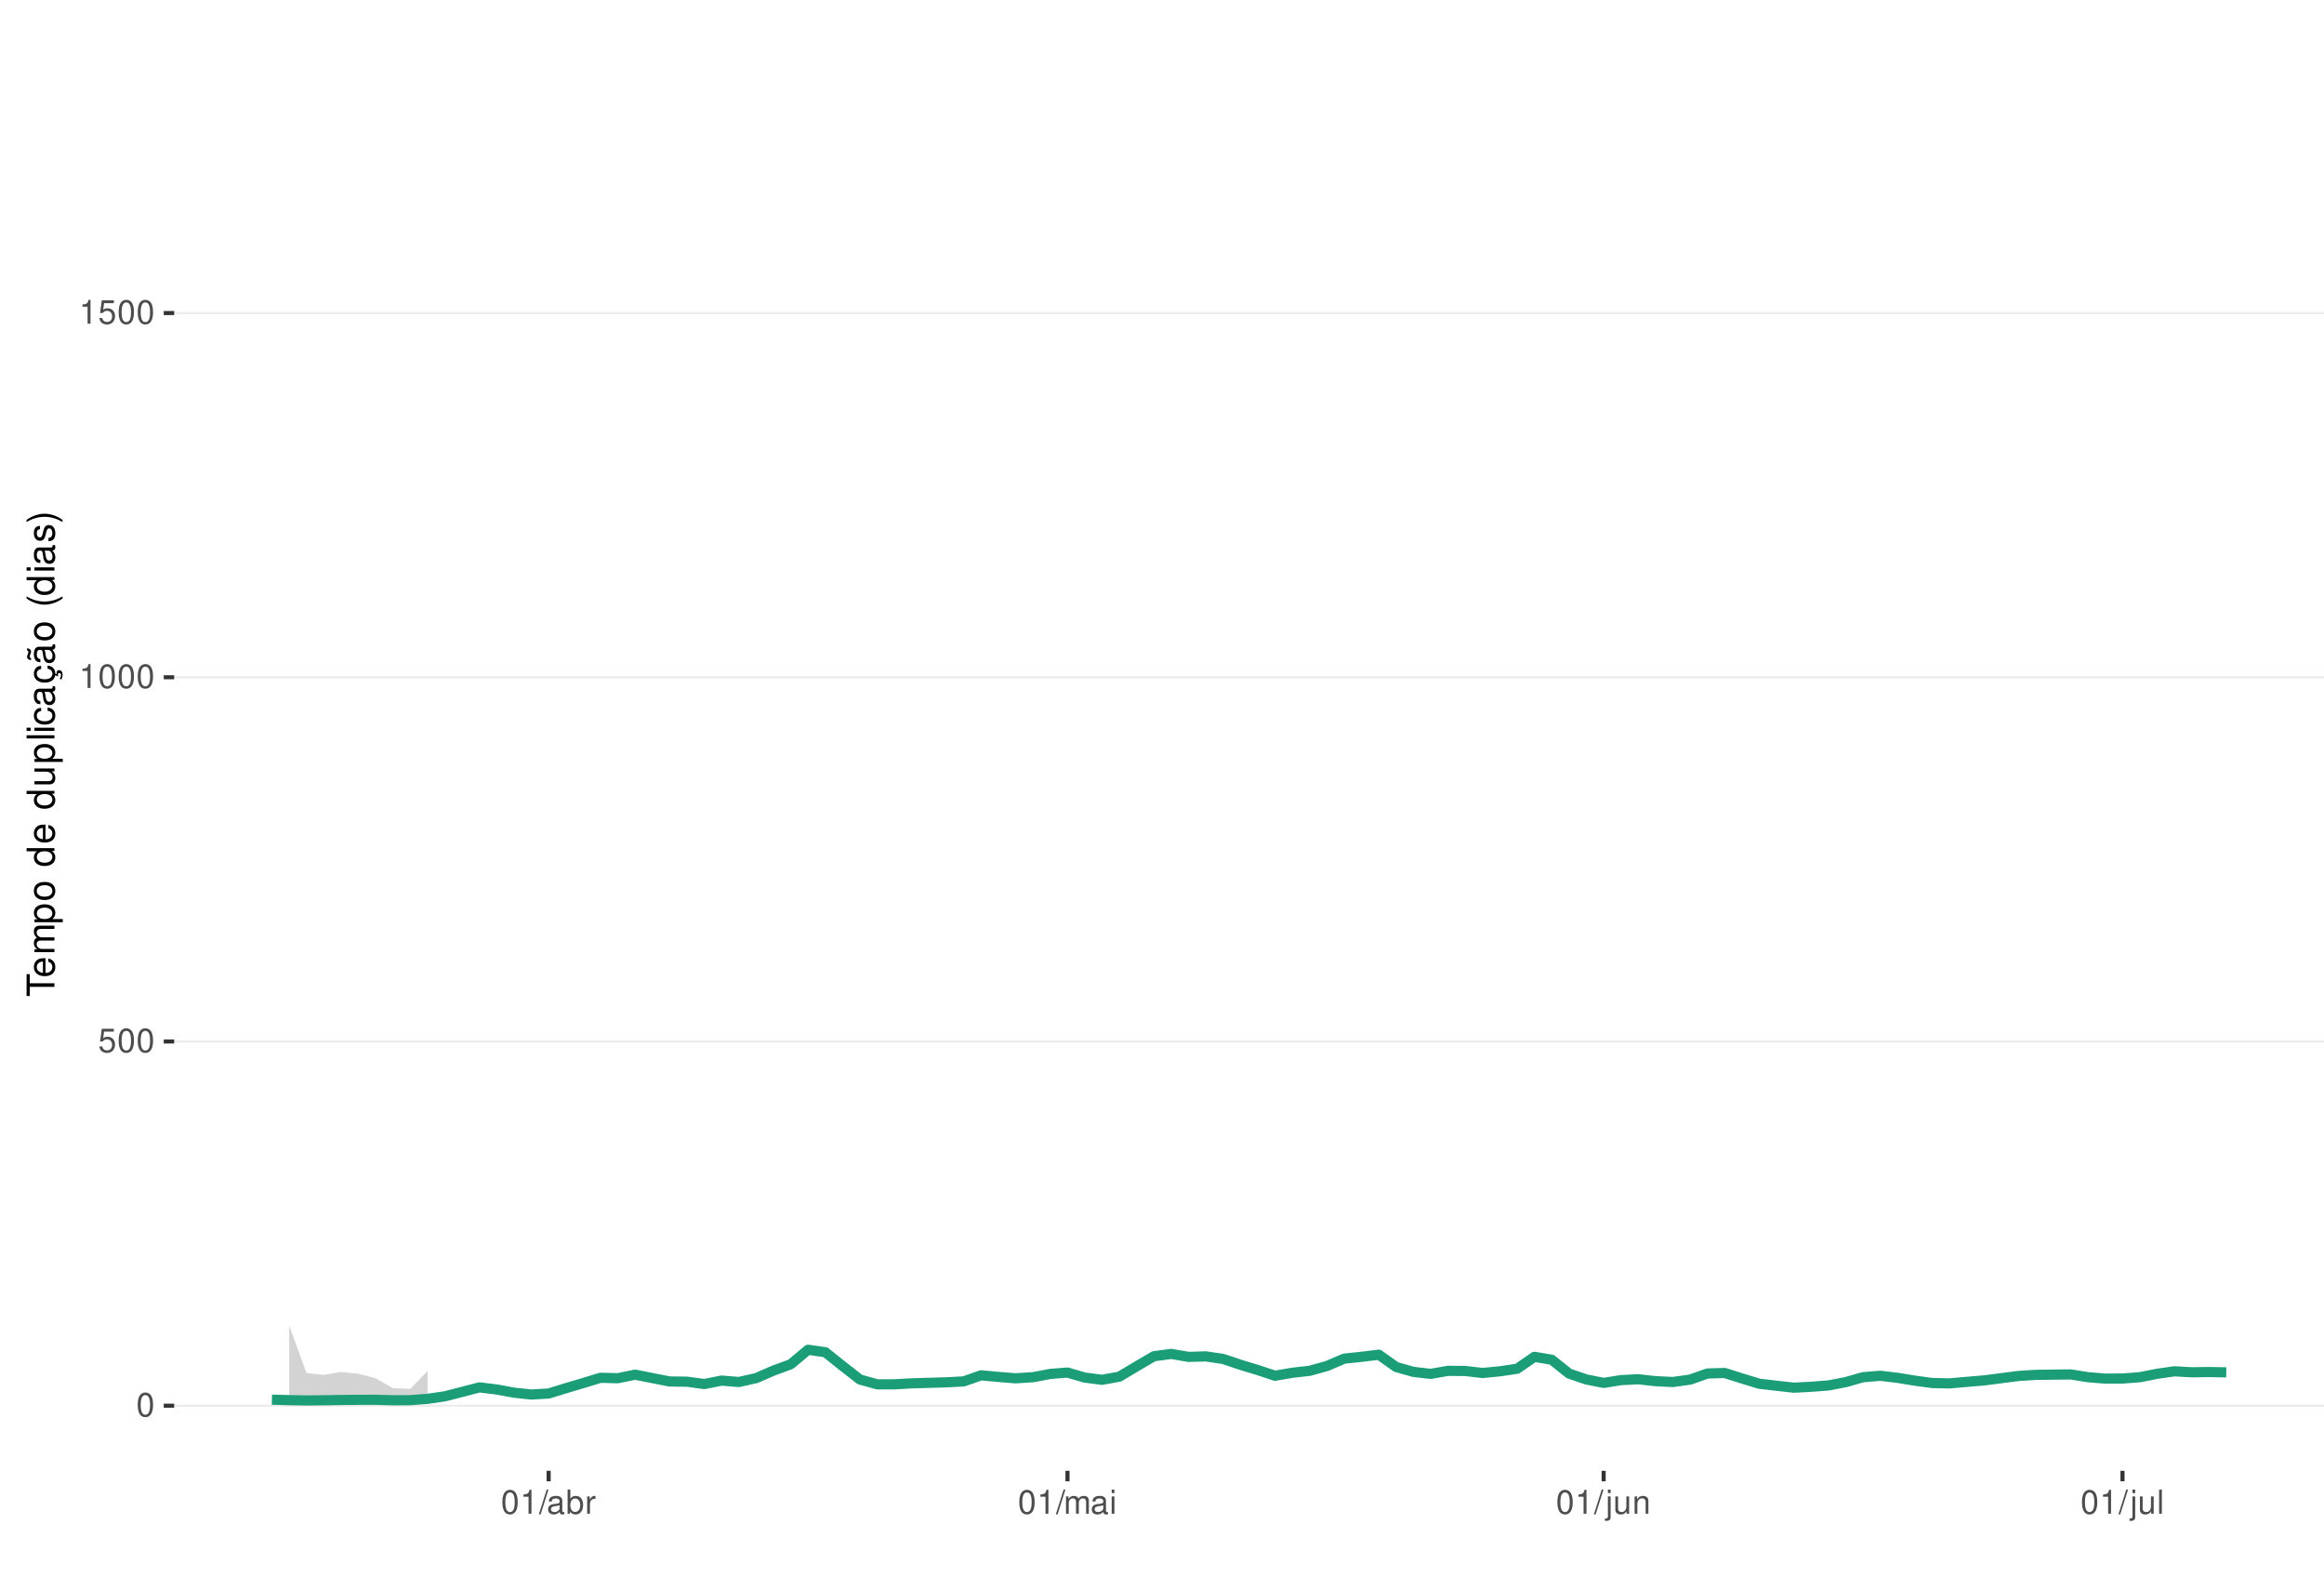
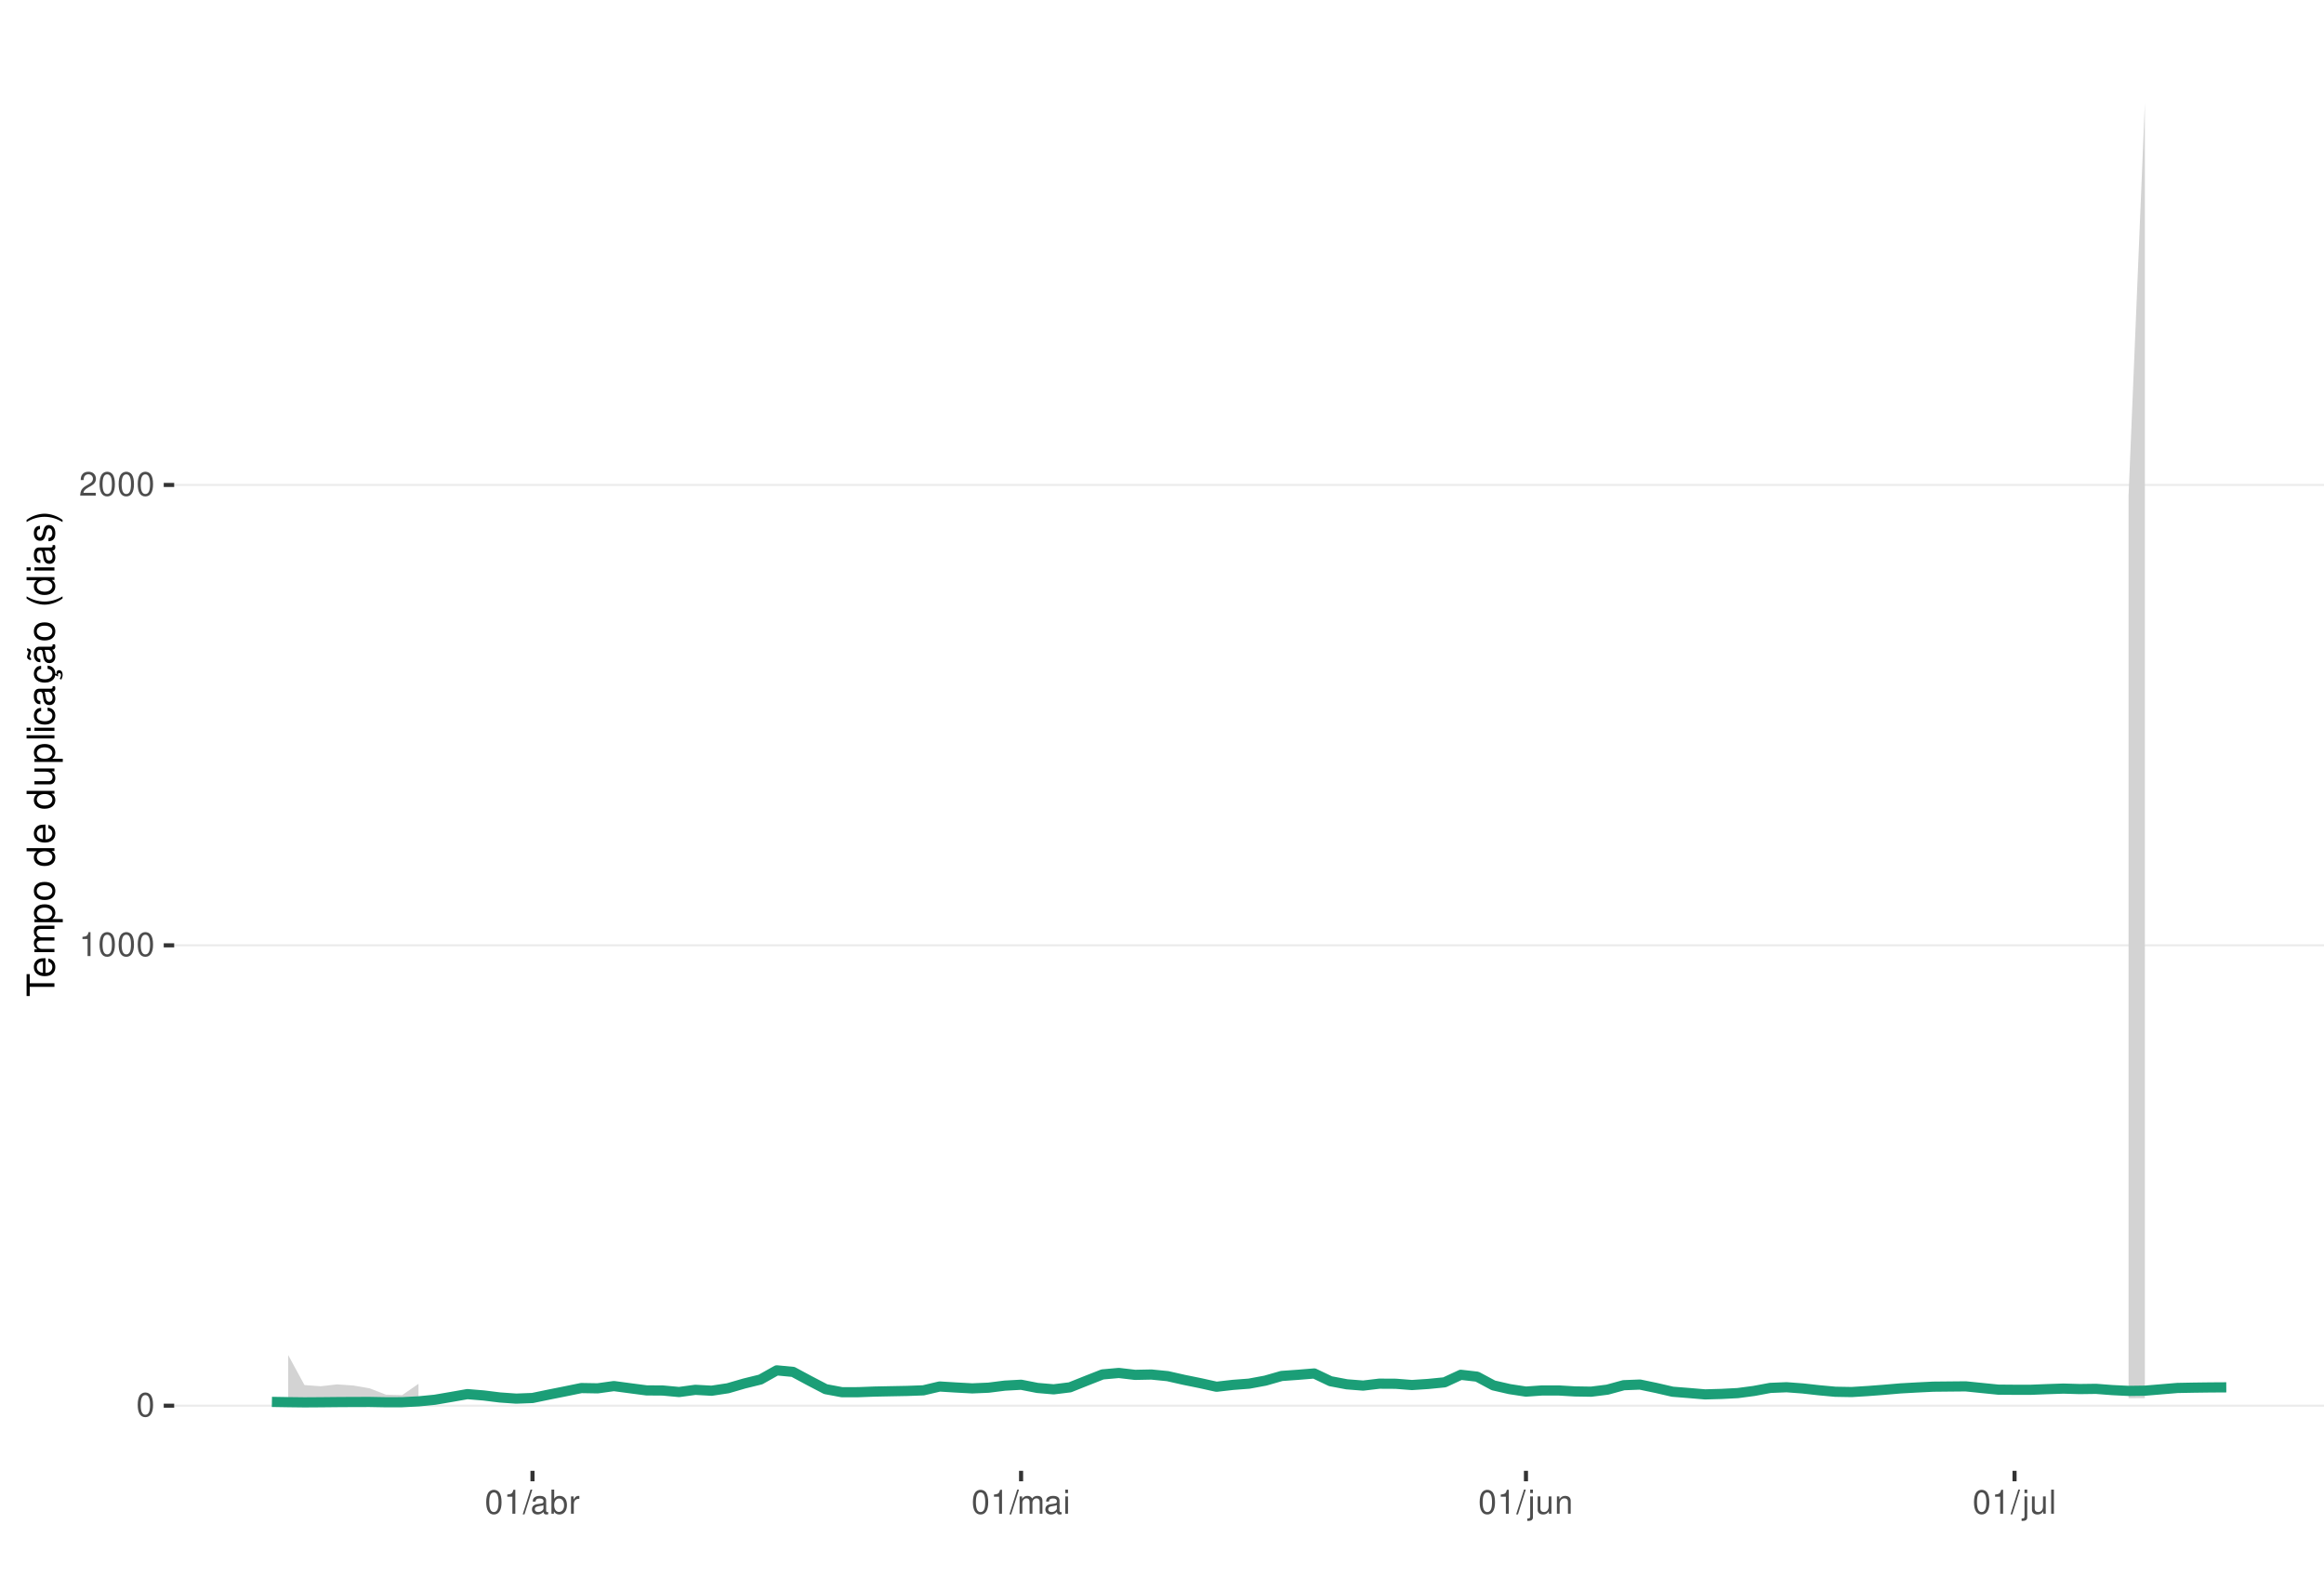
<svg xmlns="http://www.w3.org/2000/svg" xmlns:xlink="http://www.w3.org/1999/xlink" width="609pt" height="413pt" viewBox="0 0 609 413" version="1.1">
  <defs>
    <g>
      <symbol overflow="visible" id="glyph0-0">
        <path style="stroke:none;" d="" />
      </symbol>
      <symbol overflow="visible" id="glyph0-1">
        <path style="stroke:none;" d="M 2.375 -6.266 C 1.812 -6.266 1.297 -6 0.969 -5.578 C 0.578 -5.016 0.375 -4.188 0.375 -3.031 C 0.375 -0.922 1.062 0.203 2.375 0.203 C 3.672 0.203 4.391 -0.922 4.391 -2.984 C 4.391 -4.188 4.203 -5 3.797 -5.578 C 3.469 -6 2.953 -6.266 2.375 -6.266 Z M 2.375 -5.578 C 3.203 -5.578 3.609 -4.75 3.609 -3.047 C 3.609 -1.266 3.219 -0.438 2.359 -0.438 C 1.562 -0.438 1.156 -1.297 1.156 -3.016 C 1.156 -4.75 1.562 -5.578 2.375 -5.578 Z M 2.375 -5.578 " />
      </symbol>
      <symbol overflow="visible" id="glyph0-2">
-         <path style="stroke:none;" d="M 4.125 -6.141 L 0.953 -6.141 L 0.5 -2.797 L 1.188 -2.797 C 1.547 -3.219 1.844 -3.375 2.328 -3.375 C 3.156 -3.375 3.656 -2.797 3.656 -1.891 C 3.656 -1.016 3.156 -0.469 2.312 -0.469 C 1.656 -0.469 1.25 -0.812 1.062 -1.5 L 0.297 -1.5 C 0.406 -1 0.5 -0.766 0.672 -0.531 C 1.016 -0.062 1.641 0.203 2.344 0.203 C 3.578 0.203 4.438 -0.703 4.438 -2 C 4.438 -3.219 3.641 -4.047 2.453 -4.047 C 2.031 -4.047 1.672 -3.938 1.328 -3.672 L 1.562 -5.391 L 4.125 -5.391 Z M 4.125 -6.141 " />
+         <path style="stroke:none;" d="M 2.234 -4.453 L 2.234 0 L 3 0 L 3 -6.266 L 2.5 -6.266 C 2.234 -5.297 2.062 -5.172 0.891 -5.016 L 0.891 -4.453 Z M 2.234 -4.453 " />
      </symbol>
      <symbol overflow="visible" id="glyph0-3">
-         <path style="stroke:none;" d="M 2.234 -4.453 L 2.234 0 L 3 0 L 3 -6.266 L 2.5 -6.266 C 2.234 -5.297 2.062 -5.172 0.891 -5.016 L 0.891 -4.453 Z M 2.234 -4.453 " />
+         <path style="stroke:none;" d="M 4.375 -0.75 L 1.156 -0.75 C 1.234 -1.266 1.5 -1.594 2.266 -2.062 L 3.125 -2.547 C 3.984 -3.016 4.422 -3.656 4.422 -4.438 C 4.422 -4.953 4.219 -5.438 3.859 -5.781 C 3.484 -6.109 3.031 -6.266 2.453 -6.266 C 1.672 -6.266 1.094 -5.984 0.766 -5.438 C 0.547 -5.109 0.453 -4.719 0.438 -4.094 L 1.188 -4.094 C 1.219 -4.516 1.266 -4.766 1.375 -4.984 C 1.578 -5.359 1.969 -5.594 2.438 -5.594 C 3.125 -5.594 3.641 -5.094 3.641 -4.422 C 3.641 -3.906 3.359 -3.484 2.812 -3.172 L 2.016 -2.703 C 0.734 -1.969 0.359 -1.375 0.297 -0.016 L 4.375 -0.016 Z M 4.375 -0.75 " />
      </symbol>
      <symbol overflow="visible" id="glyph0-4">
        <path style="stroke:none;" d="M 1.984 -6.312 L -0.062 0.172 L 0.406 0.172 L 2.453 -6.312 Z M 1.984 -6.312 " />
      </symbol>
      <symbol overflow="visible" id="glyph0-5">
        <path style="stroke:none;" d="M 4.625 -0.422 C 4.547 -0.406 4.516 -0.406 4.469 -0.406 C 4.219 -0.406 4.078 -0.531 4.078 -0.766 L 4.078 -3.422 C 4.078 -4.234 3.5 -4.672 2.375 -4.672 C 1.719 -4.672 1.188 -4.469 0.875 -4.141 C 0.672 -3.906 0.578 -3.641 0.562 -3.188 L 1.297 -3.188 C 1.344 -3.75 1.672 -4 2.359 -4 C 3.016 -4 3.375 -3.75 3.375 -3.328 L 3.375 -3.141 C 3.359 -2.828 3.203 -2.703 2.609 -2.625 C 1.594 -2.5 1.438 -2.469 1.156 -2.359 C 0.625 -2.125 0.359 -1.734 0.359 -1.141 C 0.359 -0.312 0.938 0.203 1.859 0.203 C 2.422 0.203 2.875 0 3.391 -0.469 C 3.438 0 3.672 0.203 4.141 0.203 C 4.297 0.203 4.391 0.188 4.625 0.125 Z M 3.375 -1.422 C 3.375 -1.188 3.297 -1.031 3.078 -0.844 C 2.781 -0.578 2.438 -0.438 2.016 -0.438 C 1.453 -0.438 1.109 -0.703 1.109 -1.156 C 1.109 -1.641 1.422 -1.875 2.203 -1.984 C 2.984 -2.094 3.125 -2.125 3.375 -2.234 Z M 3.375 -1.422 " />
      </symbol>
      <symbol overflow="visible" id="glyph0-6">
        <path style="stroke:none;" d="M 0.469 -6.312 L 0.469 0 L 1.109 0 L 1.109 -0.578 C 1.469 -0.047 1.922 0.203 2.547 0.203 C 3.75 0.203 4.531 -0.781 4.531 -2.281 C 4.531 -3.75 3.797 -4.672 2.594 -4.672 C 1.969 -4.672 1.531 -4.438 1.188 -3.922 L 1.188 -6.312 Z M 2.453 -3.984 C 3.25 -3.984 3.781 -3.297 3.781 -2.203 C 3.781 -1.172 3.234 -0.469 2.453 -0.469 C 1.672 -0.469 1.188 -1.172 1.188 -2.234 C 1.188 -3.297 1.672 -3.984 2.453 -3.984 Z M 2.453 -3.984 " />
      </symbol>
      <symbol overflow="visible" id="glyph0-7">
        <path style="stroke:none;" d="M 0.594 -4.531 L 0.594 0 L 1.328 0 L 1.328 -2.359 C 1.328 -3.438 1.781 -3.938 2.781 -3.906 L 2.781 -4.641 C 2.656 -4.656 2.594 -4.672 2.5 -4.672 C 2.031 -4.672 1.672 -4.391 1.266 -3.719 L 1.266 -4.531 Z M 0.594 -4.531 " />
      </symbol>
      <symbol overflow="visible" id="glyph0-8">
        <path style="stroke:none;" d="M 0.609 -4.531 L 0.609 0 L 1.328 0 L 1.328 -2.844 C 1.328 -3.5 1.812 -4.031 2.391 -4.031 C 2.938 -4.031 3.234 -3.703 3.234 -3.125 L 3.234 0 L 3.969 0 L 3.969 -2.844 C 3.969 -3.5 4.438 -4.031 5.031 -4.031 C 5.562 -4.031 5.875 -3.703 5.875 -3.125 L 5.875 0 L 6.594 0 L 6.594 -3.406 C 6.594 -4.219 6.125 -4.672 5.281 -4.672 C 4.672 -4.672 4.312 -4.484 3.891 -3.969 C 3.625 -4.453 3.25 -4.672 2.672 -4.672 C 2.062 -4.672 1.656 -4.438 1.266 -3.891 L 1.266 -4.531 Z M 0.609 -4.531 " />
      </symbol>
      <symbol overflow="visible" id="glyph0-9">
        <path style="stroke:none;" d="M 1.297 -4.531 L 0.578 -4.531 L 0.578 0 L 1.297 0 Z M 1.297 -6.312 L 0.578 -6.312 L 0.578 -5.406 L 1.297 -5.406 Z M 1.297 -6.312 " />
      </symbol>
      <symbol overflow="visible" id="glyph0-10">
        <path style="stroke:none;" d="M 0.609 -4.531 L 0.609 0.656 C 0.609 1.109 0.469 1.25 0.016 1.25 C -0.031 1.25 -0.062 1.25 -0.156 1.25 L -0.156 1.859 C -0.062 1.875 -0.031 1.891 0.094 1.891 C 0.906 1.891 1.328 1.562 1.328 0.938 L 1.328 -4.531 Z M 1.328 -6.312 L 0.609 -6.312 L 0.609 -5.406 L 1.328 -5.406 Z M 1.328 -6.312 " />
      </symbol>
      <symbol overflow="visible" id="glyph0-11">
        <path style="stroke:none;" d="M 4.172 0 L 4.172 -4.531 L 3.453 -4.531 L 3.453 -1.969 C 3.453 -1.031 2.969 -0.438 2.219 -0.438 C 1.641 -0.438 1.281 -0.781 1.281 -1.328 L 1.281 -4.531 L 0.562 -4.531 L 0.562 -1.031 C 0.562 -0.281 1.125 0.203 2.016 0.203 C 2.672 0.203 3.094 -0.031 3.516 -0.625 L 3.516 0 Z M 4.172 0 " />
      </symbol>
      <symbol overflow="visible" id="glyph0-12">
        <path style="stroke:none;" d="M 0.609 -4.531 L 0.609 0 L 1.328 0 L 1.328 -2.5 C 1.328 -3.422 1.812 -4.031 2.562 -4.031 C 3.141 -4.031 3.5 -3.688 3.5 -3.141 L 3.5 0 L 4.219 0 L 4.219 -3.422 C 4.219 -4.188 3.656 -4.672 2.781 -4.672 C 2.109 -4.672 1.672 -4.406 1.266 -3.781 L 1.266 -4.531 Z M 0.609 -4.531 " />
      </symbol>
      <symbol overflow="visible" id="glyph0-13">
        <path style="stroke:none;" d="M 1.312 -6.312 L 0.594 -6.312 L 0.594 0 L 1.312 0 Z M 1.312 -6.312 " />
      </symbol>
      <symbol overflow="visible" id="glyph1-0">
        <path style="stroke:none;" d="" />
      </symbol>
      <symbol overflow="visible" id="glyph1-1">
        <path style="stroke:none;" d="M -6.469 -3.547 L -6.469 -5.938 L -7.297 -5.938 L -7.297 -0.203 L -6.469 -0.203 L -6.469 -2.609 L 0 -2.609 L 0 -3.547 Z M -6.469 -3.547 " />
      </symbol>
      <symbol overflow="visible" id="glyph1-2">
        <path style="stroke:none;" d="M -2.344 -5.125 C -3.141 -5.125 -3.625 -5.062 -4.016 -4.922 C -4.875 -4.578 -5.391 -3.781 -5.391 -2.797 C -5.391 -1.344 -4.281 -0.406 -2.547 -0.406 C -0.812 -0.406 0.234 -1.297 0.234 -2.781 C 0.234 -3.984 -0.453 -4.812 -1.594 -5.016 L -1.594 -4.188 C -0.906 -3.953 -0.547 -3.484 -0.547 -2.812 C -0.547 -2.281 -0.781 -1.828 -1.219 -1.547 C -1.516 -1.344 -1.812 -1.281 -2.344 -1.266 Z M -3.016 -1.297 C -3.984 -1.359 -4.625 -1.953 -4.625 -2.797 C -4.625 -3.641 -3.953 -4.234 -3.016 -4.234 Z M -3.016 -1.297 " />
      </symbol>
      <symbol overflow="visible" id="glyph1-3">
        <path style="stroke:none;" d="M -5.234 -0.703 L 0 -0.703 L 0 -1.547 L -3.297 -1.547 C -4.047 -1.547 -4.656 -2.094 -4.656 -2.766 C -4.656 -3.391 -4.281 -3.734 -3.609 -3.734 L 0 -3.734 L 0 -4.578 L -3.297 -4.578 C -4.047 -4.578 -4.656 -5.125 -4.656 -5.812 C -4.656 -6.422 -4.266 -6.781 -3.609 -6.781 L 0 -6.781 L 0 -7.625 L -3.938 -7.625 C -4.875 -7.625 -5.391 -7.078 -5.391 -6.094 C -5.391 -5.406 -5.188 -4.984 -4.594 -4.484 C -5.156 -4.188 -5.391 -3.766 -5.391 -3.078 C -5.391 -2.375 -5.125 -1.906 -4.5 -1.469 L -5.234 -1.469 Z M -5.234 -0.703 " />
      </symbol>
      <symbol overflow="visible" id="glyph1-4">
        <path style="stroke:none;" d="M 2.188 -0.547 L 2.188 -1.375 L -0.547 -1.375 C -0.016 -1.812 0.234 -2.312 0.234 -2.984 C 0.234 -4.344 -0.859 -5.234 -2.531 -5.234 C -4.297 -5.234 -5.391 -4.375 -5.391 -2.984 C -5.391 -2.266 -5.062 -1.703 -4.453 -1.312 L -5.234 -1.312 L -5.234 -0.547 Z M -4.609 -2.844 C -4.609 -3.766 -3.797 -4.359 -2.547 -4.359 C -1.359 -4.359 -0.547 -3.75 -0.547 -2.844 C -0.547 -1.953 -1.344 -1.375 -2.578 -1.375 C -3.812 -1.375 -4.609 -1.953 -4.609 -2.844 Z M -4.609 -2.844 " />
      </symbol>
      <symbol overflow="visible" id="glyph1-5">
        <path style="stroke:none;" d="M -5.391 -2.719 C -5.391 -1.234 -4.344 -0.359 -2.578 -0.359 C -0.812 -0.359 0.234 -1.234 0.234 -2.734 C 0.234 -4.203 -0.812 -5.094 -2.547 -5.094 C -4.359 -5.094 -5.391 -4.234 -5.391 -2.719 Z M -4.625 -2.734 C -4.625 -3.672 -3.844 -4.234 -2.547 -4.234 C -1.312 -4.234 -0.547 -3.656 -0.547 -2.734 C -0.547 -1.797 -1.312 -1.234 -2.578 -1.234 C -3.844 -1.234 -4.625 -1.797 -4.625 -2.734 Z M -4.625 -2.734 " />
      </symbol>
      <symbol overflow="visible" id="glyph1-6">
        <path style="stroke:none;" d="" />
      </symbol>
      <symbol overflow="visible" id="glyph1-7">
        <path style="stroke:none;" d="M -7.297 -4.953 L -7.297 -4.125 L -4.578 -4.125 C -5.109 -3.766 -5.391 -3.203 -5.391 -2.516 C -5.391 -1.156 -4.297 -0.266 -2.625 -0.266 C -0.859 -0.266 0.234 -1.125 0.234 -2.547 C 0.234 -3.266 -0.047 -3.766 -0.688 -4.203 L 0 -4.203 L 0 -4.953 Z M -4.609 -2.656 C -4.609 -3.547 -3.812 -4.125 -2.562 -4.125 C -1.344 -4.125 -0.547 -3.547 -0.547 -2.656 C -0.547 -1.734 -1.359 -1.125 -2.578 -1.125 C -3.797 -1.125 -4.609 -1.734 -4.609 -2.656 Z M -4.609 -2.656 " />
      </symbol>
      <symbol overflow="visible" id="glyph1-8">
        <path style="stroke:none;" d="M 0 -4.812 L -5.234 -4.812 L -5.234 -3.984 L -2.266 -3.984 C -1.203 -3.984 -0.5 -3.438 -0.5 -2.562 C -0.5 -1.906 -0.906 -1.484 -1.531 -1.484 L -5.234 -1.484 L -5.234 -0.656 L -1.203 -0.656 C -0.328 -0.656 0.234 -1.297 0.234 -2.312 C 0.234 -3.094 -0.047 -3.578 -0.734 -4.062 L 0 -4.062 Z M 0 -4.812 " />
      </symbol>
      <symbol overflow="visible" id="glyph1-9">
        <path style="stroke:none;" d="M -7.297 -1.516 L -7.297 -0.688 L 0 -0.688 L 0 -1.516 Z M -7.297 -1.516 " />
      </symbol>
      <symbol overflow="visible" id="glyph1-10">
        <path style="stroke:none;" d="M -5.234 -1.5 L -5.234 -0.672 L 0 -0.672 L 0 -1.5 Z M -7.297 -1.5 L -7.297 -0.656 L -6.234 -0.656 L -6.234 -1.5 Z M -7.297 -1.5 " />
      </symbol>
      <symbol overflow="visible" id="glyph1-11">
        <path style="stroke:none;" d="M -3.484 -4.703 C -3.984 -4.672 -4.312 -4.562 -4.609 -4.359 C -5.094 -4 -5.391 -3.375 -5.391 -2.641 C -5.391 -1.219 -4.266 -0.312 -2.531 -0.312 C -0.844 -0.312 0.234 -1.203 0.234 -2.625 C 0.234 -3.875 -0.516 -4.672 -1.797 -4.766 L -1.797 -3.938 C -0.953 -3.797 -0.547 -3.359 -0.547 -2.656 C -0.547 -1.734 -1.297 -1.188 -2.531 -1.188 C -3.844 -1.188 -4.625 -1.719 -4.625 -2.625 C -4.625 -3.328 -4.203 -3.766 -3.484 -3.875 Z M -3.484 -4.703 " />
      </symbol>
      <symbol overflow="visible" id="glyph1-12">
        <path style="stroke:none;" d="M -0.484 -5.344 C -0.469 -5.266 -0.469 -5.219 -0.469 -5.172 C -0.469 -4.875 -0.625 -4.719 -0.875 -4.719 L -3.953 -4.719 C -4.891 -4.719 -5.391 -4.047 -5.391 -2.75 C -5.391 -1.984 -5.172 -1.375 -4.781 -1.016 C -4.516 -0.766 -4.203 -0.672 -3.688 -0.656 L -3.688 -1.484 C -4.328 -1.562 -4.625 -1.938 -4.625 -2.719 C -4.625 -3.484 -4.344 -3.891 -3.844 -3.891 L -3.625 -3.891 C -3.266 -3.875 -3.125 -3.703 -3.047 -3.016 C -2.891 -1.844 -2.844 -1.656 -2.719 -1.344 C -2.453 -0.734 -2 -0.422 -1.312 -0.422 C -0.375 -0.422 0.234 -1.078 0.234 -2.141 C 0.234 -2.797 0 -3.328 -0.547 -3.922 C 0 -3.984 0.234 -4.234 0.234 -4.781 C 0.234 -4.953 0.203 -5.062 0.141 -5.344 Z M -1.656 -3.891 C -1.375 -3.891 -1.203 -3.812 -0.969 -3.562 C -0.656 -3.219 -0.5 -2.812 -0.5 -2.312 C -0.5 -1.672 -0.812 -1.297 -1.344 -1.297 C -1.891 -1.297 -2.172 -1.656 -2.297 -2.547 C -2.422 -3.438 -2.453 -3.609 -2.594 -3.891 Z M -1.656 -3.891 " />
      </symbol>
      <symbol overflow="visible" id="glyph1-13">
        <path style="stroke:none;" d="M 0.234 -2.641 C 0.234 -3.875 -0.547 -4.703 -1.797 -4.766 L -1.797 -3.938 C -0.953 -3.797 -0.531 -3.359 -0.531 -2.656 C -0.531 -1.734 -1.281 -1.188 -2.516 -1.188 C -3.844 -1.188 -4.625 -1.719 -4.625 -2.625 C -4.625 -3.328 -4.203 -3.766 -3.484 -3.875 L -3.484 -4.703 C -3.984 -4.672 -4.312 -4.562 -4.609 -4.359 C -5.094 -4 -5.391 -3.375 -5.391 -2.641 C -5.391 -1.219 -4.266 -0.312 -2.531 -0.312 C -1.469 -0.312 -0.625 -0.672 -0.156 -1.312 C 0.047 -1.594 0.125 -1.812 0.203 -2.25 L 0.922 -1.938 L 0.984 -2.062 C 0.938 -2.188 0.906 -2.25 0.906 -2.375 C 0.906 -2.656 1.047 -2.828 1.281 -2.828 C 1.547 -2.828 1.734 -2.594 1.734 -2.297 C 1.734 -2.031 1.672 -1.844 1.438 -1.406 L 1.406 -1.312 L 1.812 -1.094 C 2.078 -1.75 2.141 -1.953 2.141 -2.344 C 2.141 -3.109 1.781 -3.578 1.203 -3.578 C 0.781 -3.578 0.547 -3.297 0.547 -2.797 C 0.547 -2.703 0.547 -2.641 0.562 -2.516 Z M 0.234 -2.641 " />
      </symbol>
      <symbol overflow="visible" id="glyph1-14">
        <path style="stroke:none;" d="M -0.484 -5.344 C -0.469 -5.266 -0.469 -5.219 -0.469 -5.172 C -0.469 -4.875 -0.625 -4.719 -0.875 -4.719 L -3.953 -4.719 C -4.891 -4.719 -5.391 -4.047 -5.391 -2.75 C -5.391 -1.984 -5.172 -1.375 -4.781 -1.016 C -4.516 -0.766 -4.203 -0.672 -3.688 -0.656 L -3.688 -1.484 C -4.328 -1.562 -4.625 -1.938 -4.625 -2.719 C -4.625 -3.484 -4.344 -3.891 -3.844 -3.891 L -3.625 -3.891 C -3.266 -3.875 -3.125 -3.703 -3.047 -3.016 C -2.891 -1.844 -2.844 -1.656 -2.719 -1.344 C -2.453 -0.734 -2 -0.422 -1.312 -0.422 C -0.375 -0.422 0.234 -1.078 0.234 -2.141 C 0.234 -2.797 0 -3.328 -0.547 -3.922 C 0 -3.984 0.234 -4.234 0.234 -4.781 C 0.234 -4.953 0.203 -5.062 0.141 -5.344 Z M -1.656 -3.891 C -1.375 -3.891 -1.203 -3.812 -0.969 -3.562 C -0.656 -3.219 -0.5 -2.812 -0.5 -2.312 C -0.5 -1.672 -0.812 -1.297 -1.344 -1.297 C -1.891 -1.297 -2.172 -1.656 -2.297 -2.547 C -2.422 -3.438 -2.453 -3.609 -2.594 -3.891 Z M -7.172 -3.75 C -6.922 -3.672 -6.812 -3.547 -6.812 -3.375 C -6.812 -3.25 -6.875 -2.984 -6.984 -2.734 C -7.156 -2.312 -7.172 -2.25 -7.172 -2.047 C -7.172 -1.594 -6.797 -1.297 -6.141 -1.188 L -6.141 -1.766 C -6.375 -1.812 -6.5 -1.938 -6.5 -2.094 C -6.5 -2.203 -6.469 -2.344 -6.375 -2.578 C -6.156 -3.156 -6.125 -3.234 -6.125 -3.438 C -6.125 -3.922 -6.484 -4.219 -7.172 -4.312 Z M -7.172 -3.75 " />
      </symbol>
      <symbol overflow="visible" id="glyph1-15">
        <path style="stroke:none;" d="M -7.297 -2.359 C -5.984 -1.359 -4.156 -0.734 -2.594 -0.734 C -1.016 -0.734 0.812 -1.359 2.125 -2.359 L 2.125 -2.906 C 0.688 -2.031 -0.984 -1.547 -2.594 -1.547 C -4.188 -1.547 -5.875 -2.031 -7.297 -2.906 Z M -7.297 -2.359 " />
      </symbol>
      <symbol overflow="visible" id="glyph1-16">
        <path style="stroke:none;" d="M -3.781 -4.375 C -4.812 -4.375 -5.391 -3.688 -5.391 -2.484 C -5.391 -1.266 -4.766 -0.469 -3.797 -0.469 C -2.969 -0.469 -2.578 -0.891 -2.281 -2.125 L -2.094 -2.906 C -1.953 -3.484 -1.734 -3.719 -1.375 -3.719 C -0.875 -3.719 -0.547 -3.234 -0.547 -2.5 C -0.547 -2.047 -0.672 -1.672 -0.891 -1.453 C -1.047 -1.328 -1.188 -1.266 -1.562 -1.219 L -1.562 -0.344 C -0.344 -0.375 0.234 -1.062 0.234 -2.438 C 0.234 -3.75 -0.422 -4.594 -1.438 -4.594 C -2.203 -4.594 -2.641 -4.156 -2.891 -3.109 L -3.078 -2.312 C -3.234 -1.625 -3.453 -1.344 -3.828 -1.344 C -4.312 -1.344 -4.625 -1.766 -4.625 -2.453 C -4.625 -3.125 -4.328 -3.484 -3.781 -3.5 Z M -3.781 -4.375 " />
      </symbol>
      <symbol overflow="visible" id="glyph1-17">
        <path style="stroke:none;" d="M 2.125 -0.938 C 0.812 -1.938 -1.016 -2.562 -2.578 -2.562 C -4.156 -2.562 -5.984 -1.938 -7.297 -0.938 L -7.297 -0.375 C -5.859 -1.266 -4.188 -1.75 -2.578 -1.75 C -0.984 -1.75 0.703 -1.266 2.125 -0.375 Z M 2.125 -0.938 " />
      </symbol>
    </g>
    <clipPath id="clip1">
      <path d="M 45.645 9.961 L 609 9.961 L 609 385.328 L 45.645 385.328 Z M 45.645 9.961 " />
    </clipPath>
    <clipPath id="clip2">
      <path d="M 45.645 368 L 609 368 L 609 369 L 45.645 369 Z M 45.645 368 " />
    </clipPath>
    <clipPath id="clip3">
-       <path d="M 45.645 272 L 609 272 L 609 274 L 45.645 274 Z M 45.645 272 " />
+       <path d="M 45.645 247 L 609 247 L 609 248 L 45.645 248 Z M 45.645 247 " />
    </clipPath>
    <clipPath id="clip4">
-       <path d="M 45.645 177 L 609 177 L 609 178 L 45.645 178 Z M 45.645 177 " />
-     </clipPath>
-     <clipPath id="clip5">
-       <path d="M 45.645 81 L 609 81 L 609 83 L 45.645 83 Z M 45.645 81 " />
+       <path d="M 45.645 126 L 609 126 L 609 128 L 45.645 128 Z M 45.645 126 " />
    </clipPath>
  </defs>
  <g id="surface188">
    <rect x="0" y="0" width="609" height="413" style="fill:rgb(100%,100%,100%);fill-opacity:1;stroke:none;" />
    <rect x="0" y="0" width="609" height="413" style="fill:rgb(100%,100%,100%);fill-opacity:1;stroke:none;" />
    <path style="fill:none;stroke-width:1.067;stroke-linecap:round;stroke-linejoin:round;stroke:rgb(100%,100%,100%);stroke-opacity:1;stroke-miterlimit:10;" d="M 0 413 L 609 413 L 609 0 L 0 0 Z M 0 413 " />
    <g clip-path="url(#clip1)" clip-rule="nonzero">
      <path style=" stroke:none;fill-rule:nonzero;fill:rgb(100%,100%,100%);fill-opacity:1;" d="M 45.645 385.328 L 609 385.328 L 609 9.961 L 45.645 9.961 Z M 45.645 385.328 " />
    </g>
    <g clip-path="url(#clip2)" clip-rule="nonzero">
      <path style="fill:none;stroke-width:0.533;stroke-linecap:butt;stroke-linejoin:round;stroke:rgb(92.157%,92.157%,92.157%);stroke-opacity:1;stroke-miterlimit:10;" d="M 45.645 368.266 L 609 368.266 " />
    </g>
    <g clip-path="url(#clip3)" clip-rule="nonzero">
-       <path style="fill:none;stroke-width:0.533;stroke-linecap:butt;stroke-linejoin:round;stroke:rgb(92.157%,92.157%,92.157%);stroke-opacity:1;stroke-miterlimit:10;" d="M 45.645 272.848 L 609 272.848 " />
+       <path style="fill:none;stroke-width:0.533;stroke-linecap:butt;stroke-linejoin:round;stroke:rgb(92.157%,92.157%,92.157%);stroke-opacity:1;stroke-miterlimit:10;" d="M 45.645 247.656 L 609 247.656 " />
    </g>
    <g clip-path="url(#clip4)" clip-rule="nonzero">
-       <path style="fill:none;stroke-width:0.533;stroke-linecap:butt;stroke-linejoin:round;stroke:rgb(92.157%,92.157%,92.157%);stroke-opacity:1;stroke-miterlimit:10;" d="M 45.645 177.43 L 609 177.43 " />
-     </g>
-     <g clip-path="url(#clip5)" clip-rule="nonzero">
-       <path style="fill:none;stroke-width:0.533;stroke-linecap:butt;stroke-linejoin:round;stroke:rgb(92.157%,92.157%,92.157%);stroke-opacity:1;stroke-miterlimit:10;" d="M 45.645 82.008 L 609 82.008 " />
-     </g>
-     <path style=" stroke:none;fill-rule:nonzero;fill:rgb(82.745%,82.745%,82.745%);fill-opacity:1;" d="M 75.785 347.285 L 80.316 359.715 L 84.848 360.203 L 89.383 359.434 L 93.914 359.898 L 98.445 361.066 L 102.977 363.688 L 107.512 363.863 L 112.043 359.203 L 112.043 367.273 L 107.512 367.406 L 102.977 367.426 L 98.445 367.402 L 93.914 367.422 L 89.383 367.453 L 84.848 367.488 L 80.316 367.52 L 75.785 367.516 Z M 75.785 347.285 " />
-     <path style="fill:none;stroke-width:2.667;stroke-linecap:butt;stroke-linejoin:round;stroke:rgb(10.588%,61.961%,46.667%);stroke-opacity:1;stroke-miterlimit:10;" d="M 71.254 366.695 L 75.785 366.809 L 80.316 366.891 L 84.848 366.844 L 89.383 366.773 L 93.914 366.73 L 98.445 366.719 L 102.977 366.848 L 107.512 366.824 L 112.043 366.473 L 116.574 365.809 L 121.105 364.652 L 125.641 363.469 L 130.172 364.023 L 134.703 364.859 L 139.234 365.336 L 143.77 365.078 L 148.301 363.68 L 152.832 362.336 L 157.363 360.953 L 161.898 361.07 L 166.43 360.137 L 170.961 361.039 L 175.492 361.926 L 180.027 361.977 L 184.559 362.598 L 189.09 361.691 L 193.621 362.059 L 198.152 361.043 L 202.688 359.074 L 207.219 357.41 L 211.75 353.613 L 216.281 354.258 L 220.816 357.887 L 225.348 361.41 L 229.879 362.672 L 234.41 362.664 L 238.945 362.41 L 243.477 362.273 L 248.008 362.145 L 252.539 361.898 L 257.074 360.312 L 261.605 360.727 L 266.137 361.09 L 270.668 360.809 L 275.203 359.949 L 279.734 359.582 L 284.266 360.902 L 288.797 361.484 L 293.332 360.656 L 297.863 357.957 L 302.395 355.305 L 306.926 354.699 L 311.461 355.48 L 315.992 355.348 L 320.523 356.023 L 325.055 357.551 L 329.59 358.922 L 334.121 360.418 L 338.652 359.641 L 343.184 359.129 L 347.719 357.871 L 352.25 355.938 L 356.781 355.461 L 361.312 354.91 L 365.848 358.125 L 370.379 359.402 L 374.91 359.93 L 379.441 359.137 L 383.977 359.172 L 388.508 359.699 L 393.039 359.254 L 397.57 358.586 L 402.105 355.461 L 406.637 356.23 L 411.168 359.848 L 415.699 361.395 L 420.234 362.293 L 424.766 361.57 L 429.297 361.336 L 433.828 361.84 L 438.363 362.062 L 442.895 361.434 L 447.426 359.836 L 451.957 359.691 L 456.492 361.133 L 461.023 362.512 L 465.555 363.043 L 470.086 363.547 L 474.621 363.312 L 479.152 362.961 L 483.684 362.09 L 488.215 360.797 L 492.75 360.43 L 497.281 360.973 L 501.812 361.711 L 506.344 362.328 L 510.879 362.422 L 515.41 362.02 L 519.941 361.641 L 524.473 361.055 L 529.008 360.473 L 533.539 360.188 L 538.07 360.129 L 542.602 360.074 L 547.137 360.797 L 551.668 361.168 L 556.199 361.148 L 560.73 360.805 L 565.266 359.91 L 569.797 359.258 L 574.328 359.512 L 578.859 359.449 L 583.395 359.535 " />
+       <path style="fill:none;stroke-width:0.533;stroke-linecap:butt;stroke-linejoin:round;stroke:rgb(92.157%,92.157%,92.157%);stroke-opacity:1;stroke-miterlimit:10;" d="M 45.645 127.047 L 609 127.047 " />
+     </g>
+     <path style=" stroke:none;fill-rule:nonzero;fill:rgb(82.745%,82.745%,82.745%);fill-opacity:1;" d="M 75.52 355.008 L 79.789 362.863 L 84.055 363.172 L 88.324 362.684 L 92.59 362.977 L 96.859 363.719 L 101.129 365.371 L 105.395 365.484 L 109.664 362.539 L 109.664 367.641 L 105.395 367.723 L 101.129 367.738 L 96.859 367.719 L 92.59 367.734 L 88.324 367.754 L 84.055 367.777 L 79.789 367.793 L 75.52 367.789 Z M 75.52 355.008 " />
+     <path style=" stroke:none;fill-rule:nonzero;fill:rgb(82.745%,82.745%,82.745%);fill-opacity:1;" d="M 557.785 129.855 L 562.055 27.023 L 562.055 366.289 L 557.785 366.312 Z M 557.785 129.855 " />
+     <path style="fill:none;stroke-width:2.667;stroke-linecap:butt;stroke-linejoin:round;stroke:rgb(10.588%,61.961%,46.667%);stroke-opacity:1;stroke-miterlimit:10;" d="M 71.254 367.273 L 75.52 367.344 L 79.789 367.395 L 84.055 367.367 L 88.324 367.324 L 92.59 367.297 L 96.859 367.289 L 101.129 367.367 L 105.395 367.355 L 109.664 367.133 L 113.93 366.715 L 118.199 365.984 L 122.465 365.234 L 126.734 365.586 L 131 366.113 L 135.27 366.414 L 139.539 366.25 L 143.805 365.367 L 148.074 364.516 L 152.34 363.645 L 156.609 363.719 L 160.875 363.129 L 165.145 363.699 L 169.414 364.258 L 173.68 364.289 L 177.949 364.684 L 182.215 364.109 L 186.484 364.344 L 190.75 363.699 L 195.02 362.457 L 199.289 361.406 L 203.555 359.008 L 207.824 359.414 L 212.09 361.707 L 216.359 363.934 L 220.625 364.73 L 224.895 364.727 L 229.164 364.566 L 233.43 364.48 L 237.699 364.398 L 241.965 364.242 L 246.234 363.238 L 250.5 363.5 L 254.77 363.73 L 259.035 363.551 L 263.305 363.012 L 267.574 362.777 L 271.84 363.613 L 276.109 363.98 L 280.375 363.457 L 284.645 361.75 L 288.91 360.074 L 293.18 359.691 L 297.449 360.188 L 301.715 360.102 L 305.984 360.527 L 310.25 361.492 L 314.52 362.359 L 318.785 363.305 L 323.055 362.816 L 327.324 362.492 L 331.59 361.699 L 335.859 360.477 L 340.125 360.172 L 344.395 359.824 L 348.66 361.855 L 352.93 362.664 L 357.199 363 L 361.465 362.496 L 365.734 362.52 L 370 362.852 L 374.27 362.57 L 378.535 362.148 L 382.805 360.172 L 387.074 360.66 L 391.34 362.945 L 395.609 363.926 L 399.875 364.574 L 404.145 364.273 L 408.41 364.273 L 412.68 364.527 L 416.945 364.598 L 421.215 364.066 L 425.484 362.898 L 429.75 362.73 L 434.02 363.621 L 438.285 364.605 L 442.555 364.945 L 446.82 365.305 L 451.09 365.184 L 455.359 364.965 L 459.625 364.402 L 463.895 363.605 L 468.16 363.43 L 472.43 363.75 L 476.695 364.227 L 480.965 364.617 L 485.234 364.691 L 489.5 364.422 L 493.77 364.098 L 498.035 363.734 L 502.305 363.496 L 506.57 363.285 L 510.84 363.242 L 515.109 363.203 L 519.375 363.633 L 523.645 364.062 L 527.91 364.098 L 532.18 364.098 L 536.445 363.93 L 540.715 363.785 L 544.98 363.91 L 549.25 363.852 L 553.52 364.18 L 557.785 364.391 L 562.055 364.332 L 566.32 363.977 L 570.59 363.621 L 574.855 363.539 L 579.125 363.484 L 583.395 363.457 " />
    <g style="fill:rgb(30.196%,30.196%,30.196%);fill-opacity:1;">
      <use xlink:href="#glyph0-1" x="35.715" y="371.071" />
    </g>
    <g style="fill:rgb(30.196%,30.196%,30.196%);fill-opacity:1;">
-       <use xlink:href="#glyph0-2" x="25.715" y="275.653" />
-       <use xlink:href="#glyph0-1" x="30.715" y="275.653" />
-       <use xlink:href="#glyph0-1" x="35.715" y="275.653" />
-     </g>
-     <g style="fill:rgb(30.196%,30.196%,30.196%);fill-opacity:1;">
-       <use xlink:href="#glyph0-3" x="20.715" y="180.235" />
-       <use xlink:href="#glyph0-1" x="25.715" y="180.235" />
-       <use xlink:href="#glyph0-1" x="30.715" y="180.235" />
-       <use xlink:href="#glyph0-1" x="35.715" y="180.235" />
-     </g>
-     <g style="fill:rgb(30.196%,30.196%,30.196%);fill-opacity:1;">
-       <use xlink:href="#glyph0-3" x="20.715" y="84.813" />
-       <use xlink:href="#glyph0-2" x="25.715" y="84.813" />
-       <use xlink:href="#glyph0-1" x="30.715" y="84.813" />
-       <use xlink:href="#glyph0-1" x="35.715" y="84.813" />
+       <use xlink:href="#glyph0-2" x="20.715" y="250.462" />
+       <use xlink:href="#glyph0-1" x="25.715" y="250.462" />
+       <use xlink:href="#glyph0-1" x="30.715" y="250.462" />
+       <use xlink:href="#glyph0-1" x="35.715" y="250.462" />
+     </g>
+     <g style="fill:rgb(30.196%,30.196%,30.196%);fill-opacity:1;">
+       <use xlink:href="#glyph0-3" x="20.715" y="129.853" />
+       <use xlink:href="#glyph0-1" x="25.715" y="129.853" />
+       <use xlink:href="#glyph0-1" x="30.715" y="129.853" />
+       <use xlink:href="#glyph0-1" x="35.715" y="129.853" />
    </g>
    <path style="fill:none;stroke-width:1.067;stroke-linecap:butt;stroke-linejoin:round;stroke:rgb(20%,20%,20%);stroke-opacity:1;stroke-miterlimit:10;" d="M 42.906 368.266 L 45.645 368.266 " />
-     <path style="fill:none;stroke-width:1.067;stroke-linecap:butt;stroke-linejoin:round;stroke:rgb(20%,20%,20%);stroke-opacity:1;stroke-miterlimit:10;" d="M 42.906 272.848 L 45.645 272.848 " />
-     <path style="fill:none;stroke-width:1.067;stroke-linecap:butt;stroke-linejoin:round;stroke:rgb(20%,20%,20%);stroke-opacity:1;stroke-miterlimit:10;" d="M 42.906 177.43 L 45.645 177.43 " />
-     <path style="fill:none;stroke-width:1.067;stroke-linecap:butt;stroke-linejoin:round;stroke:rgb(20%,20%,20%);stroke-opacity:1;stroke-miterlimit:10;" d="M 42.906 82.008 L 45.645 82.008 " />
-     <path style="fill:none;stroke-width:1.067;stroke-linecap:butt;stroke-linejoin:round;stroke:rgb(20%,20%,20%);stroke-opacity:1;stroke-miterlimit:10;" d="M 143.77 388.07 L 143.77 385.328 " />
-     <path style="fill:none;stroke-width:1.067;stroke-linecap:butt;stroke-linejoin:round;stroke:rgb(20%,20%,20%);stroke-opacity:1;stroke-miterlimit:10;" d="M 279.734 388.07 L 279.734 385.328 " />
-     <path style="fill:none;stroke-width:1.067;stroke-linecap:butt;stroke-linejoin:round;stroke:rgb(20%,20%,20%);stroke-opacity:1;stroke-miterlimit:10;" d="M 420.234 388.07 L 420.234 385.328 " />
-     <path style="fill:none;stroke-width:1.067;stroke-linecap:butt;stroke-linejoin:round;stroke:rgb(20%,20%,20%);stroke-opacity:1;stroke-miterlimit:10;" d="M 556.199 388.07 L 556.199 385.328 " />
-     <g style="fill:rgb(30.196%,30.196%,30.196%);fill-opacity:1;">
-       <use xlink:href="#glyph0-1" x="131.27" y="396.567" />
-       <use xlink:href="#glyph0-3" x="136.27" y="396.567" />
-       <use xlink:href="#glyph0-4" x="141.27" y="396.567" />
-       <use xlink:href="#glyph0-5" x="143.27" y="396.567" />
-       <use xlink:href="#glyph0-6" x="148.27" y="396.567" />
-       <use xlink:href="#glyph0-7" x="153.27" y="396.567" />
-     </g>
-     <g style="fill:rgb(30.196%,30.196%,30.196%);fill-opacity:1;">
-       <use xlink:href="#glyph0-1" x="266.734" y="396.567" />
-       <use xlink:href="#glyph0-3" x="271.734" y="396.567" />
-       <use xlink:href="#glyph0-4" x="276.734" y="396.567" />
-       <use xlink:href="#glyph0-8" x="278.734" y="396.567" />
-       <use xlink:href="#glyph0-5" x="285.734" y="396.567" />
-       <use xlink:href="#glyph0-9" x="290.734" y="396.567" />
-     </g>
-     <g style="fill:rgb(30.196%,30.196%,30.196%);fill-opacity:1;">
-       <use xlink:href="#glyph0-1" x="407.734" y="396.567" />
-       <use xlink:href="#glyph0-3" x="412.734" y="396.567" />
-       <use xlink:href="#glyph0-4" x="417.734" y="396.567" />
-       <use xlink:href="#glyph0-10" x="420.734" y="396.567" />
-       <use xlink:href="#glyph0-11" x="422.734" y="396.567" />
-       <use xlink:href="#glyph0-12" x="427.734" y="396.567" />
-     </g>
-     <g style="fill:rgb(30.196%,30.196%,30.196%);fill-opacity:1;">
-       <use xlink:href="#glyph0-1" x="545.199" y="396.567" />
-       <use xlink:href="#glyph0-3" x="550.199" y="396.567" />
-       <use xlink:href="#glyph0-4" x="555.199" y="396.567" />
-       <use xlink:href="#glyph0-10" x="558.199" y="396.567" />
-       <use xlink:href="#glyph0-11" x="560.199" y="396.567" />
-       <use xlink:href="#glyph0-13" x="565.199" y="396.567" />
+     <path style="fill:none;stroke-width:1.067;stroke-linecap:butt;stroke-linejoin:round;stroke:rgb(20%,20%,20%);stroke-opacity:1;stroke-miterlimit:10;" d="M 42.906 247.656 L 45.645 247.656 " />
+     <path style="fill:none;stroke-width:1.067;stroke-linecap:butt;stroke-linejoin:round;stroke:rgb(20%,20%,20%);stroke-opacity:1;stroke-miterlimit:10;" d="M 42.906 127.047 L 45.645 127.047 " />
+     <path style="fill:none;stroke-width:1.067;stroke-linecap:butt;stroke-linejoin:round;stroke:rgb(20%,20%,20%);stroke-opacity:1;stroke-miterlimit:10;" d="M 139.539 388.07 L 139.539 385.328 " />
+     <path style="fill:none;stroke-width:1.067;stroke-linecap:butt;stroke-linejoin:round;stroke:rgb(20%,20%,20%);stroke-opacity:1;stroke-miterlimit:10;" d="M 267.574 388.07 L 267.574 385.328 " />
+     <path style="fill:none;stroke-width:1.067;stroke-linecap:butt;stroke-linejoin:round;stroke:rgb(20%,20%,20%);stroke-opacity:1;stroke-miterlimit:10;" d="M 399.875 388.07 L 399.875 385.328 " />
+     <path style="fill:none;stroke-width:1.067;stroke-linecap:butt;stroke-linejoin:round;stroke:rgb(20%,20%,20%);stroke-opacity:1;stroke-miterlimit:10;" d="M 527.91 388.07 L 527.91 385.328 " />
+     <g style="fill:rgb(30.196%,30.196%,30.196%);fill-opacity:1;">
+       <use xlink:href="#glyph0-1" x="127.039" y="396.567" />
+       <use xlink:href="#glyph0-2" x="132.039" y="396.567" />
+       <use xlink:href="#glyph0-4" x="137.039" y="396.567" />
+       <use xlink:href="#glyph0-5" x="139.039" y="396.567" />
+       <use xlink:href="#glyph0-6" x="144.039" y="396.567" />
+       <use xlink:href="#glyph0-7" x="149.039" y="396.567" />
+     </g>
+     <g style="fill:rgb(30.196%,30.196%,30.196%);fill-opacity:1;">
+       <use xlink:href="#glyph0-1" x="254.574" y="396.567" />
+       <use xlink:href="#glyph0-2" x="259.574" y="396.567" />
+       <use xlink:href="#glyph0-4" x="264.574" y="396.567" />
+       <use xlink:href="#glyph0-8" x="266.574" y="396.567" />
+       <use xlink:href="#glyph0-5" x="273.574" y="396.567" />
+       <use xlink:href="#glyph0-9" x="278.574" y="396.567" />
+     </g>
+     <g style="fill:rgb(30.196%,30.196%,30.196%);fill-opacity:1;">
+       <use xlink:href="#glyph0-1" x="387.375" y="396.567" />
+       <use xlink:href="#glyph0-2" x="392.375" y="396.567" />
+       <use xlink:href="#glyph0-4" x="397.375" y="396.567" />
+       <use xlink:href="#glyph0-10" x="400.375" y="396.567" />
+       <use xlink:href="#glyph0-11" x="402.375" y="396.567" />
+       <use xlink:href="#glyph0-12" x="407.375" y="396.567" />
+     </g>
+     <g style="fill:rgb(30.196%,30.196%,30.196%);fill-opacity:1;">
+       <use xlink:href="#glyph0-1" x="516.91" y="396.567" />
+       <use xlink:href="#glyph0-2" x="521.91" y="396.567" />
+       <use xlink:href="#glyph0-4" x="526.91" y="396.567" />
+       <use xlink:href="#glyph0-10" x="529.91" y="396.567" />
+       <use xlink:href="#glyph0-11" x="531.91" y="396.567" />
+       <use xlink:href="#glyph0-13" x="536.91" y="396.567" />
    </g>
    <g style="fill:rgb(0%,0%,0%);fill-opacity:1;">
      <use xlink:href="#glyph1-1" x="14.263" y="261.145" />
      <use xlink:href="#glyph1-2" x="14.263" y="256.145" />
      <use xlink:href="#glyph1-3" x="14.263" y="250.145" />
      <use xlink:href="#glyph1-4" x="14.263" y="242.145" />
      <use xlink:href="#glyph1-5" x="14.263" y="236.145" />
      <use xlink:href="#glyph1-6" x="14.263" y="230.145" />
      <use xlink:href="#glyph1-7" x="14.263" y="227.145" />
      <use xlink:href="#glyph1-2" x="14.263" y="221.145" />
      <use xlink:href="#glyph1-6" x="14.263" y="215.145" />
      <use xlink:href="#glyph1-7" x="14.263" y="212.145" />
      <use xlink:href="#glyph1-8" x="14.263" y="206.145" />
      <use xlink:href="#glyph1-4" x="14.263" y="200.145" />
      <use xlink:href="#glyph1-9" x="14.263" y="194.145" />
      <use xlink:href="#glyph1-10" x="14.263" y="192.145" />
      <use xlink:href="#glyph1-11" x="14.263" y="190.145" />
      <use xlink:href="#glyph1-12" x="14.263" y="185.145" />
      <use xlink:href="#glyph1-13" x="14.263" y="179.145" />
      <use xlink:href="#glyph1-14" x="14.263" y="174.145" />
      <use xlink:href="#glyph1-5" x="14.263" y="168.145" />
      <use xlink:href="#glyph1-6" x="14.263" y="162.145" />
      <use xlink:href="#glyph1-15" x="14.263" y="159.145" />
      <use xlink:href="#glyph1-7" x="14.263" y="156.145" />
      <use xlink:href="#glyph1-10" x="14.263" y="150.145" />
      <use xlink:href="#glyph1-12" x="14.263" y="148.145" />
      <use xlink:href="#glyph1-16" x="14.263" y="142.145" />
      <use xlink:href="#glyph1-17" x="14.263" y="137.145" />
    </g>
  </g>
</svg>
